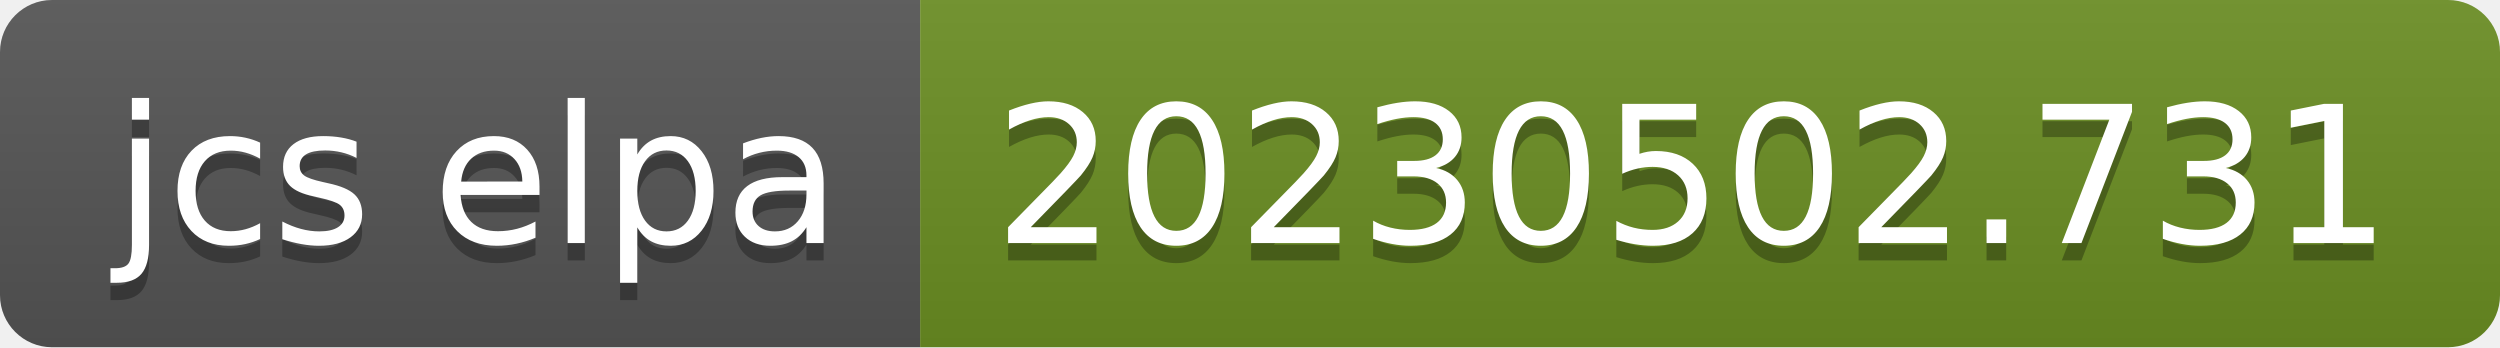
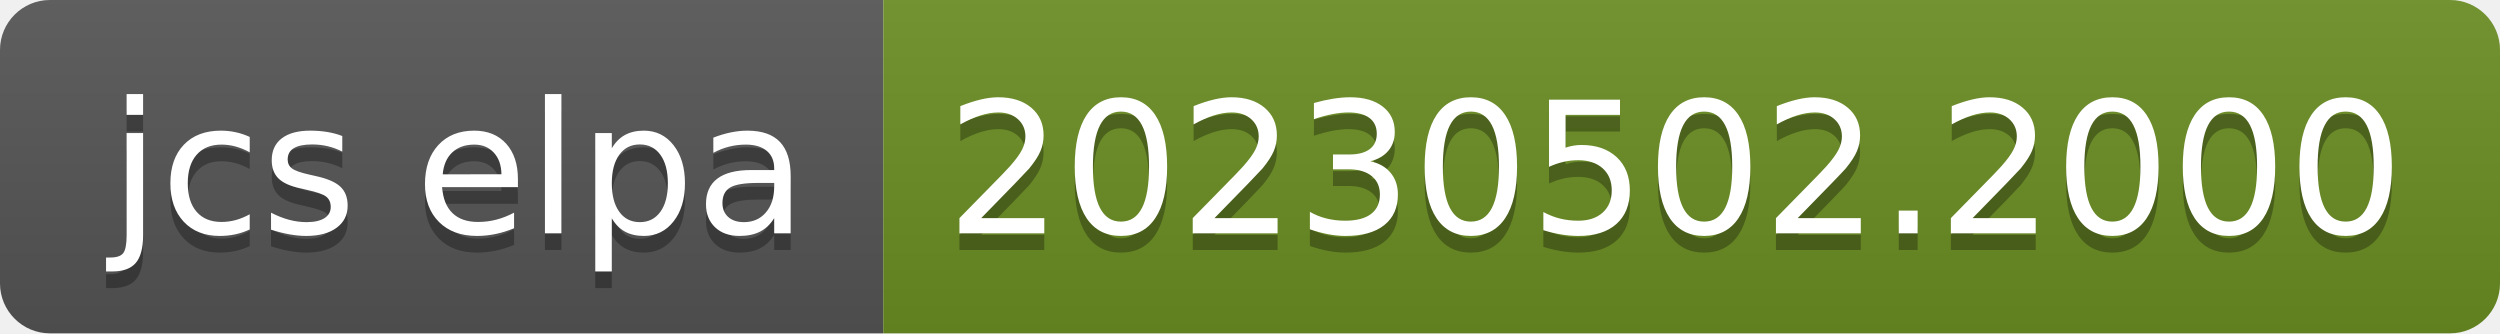
- <svg xmlns="http://www.w3.org/2000/svg" width="144" height="20" role="img" aria-label="jcs elpa: 20230502.731">
+ <svg xmlns="http://www.w3.org/2000/svg" width="150" height="20" role="img" aria-label="jcs elpa: 20230502.2000">
  <linearGradient id="s" x2="0" y2="100%">
    <stop offset="0" stop-color="#bbb" stop-opacity=".1" />
    <stop offset="1" stop-opacity=".1" />
  </linearGradient>
  <clipPath id="r">
-     <rect width="144" height="20" rx="3" fill="#fff" />
+     <rect width="150" height="20" rx="3" fill="#fff" />
  </clipPath>
  <g clip-path="url(#r)">
    <rect width="53" height="20" fill="#555" />
-     <rect x="53" width="91" height="20" fill="#6b8e23" />
-     <rect width="144" height="20" fill="url(#s)" />
+     <rect x="53" width="97" height="20" fill="#6b8e23" />
+     <rect width="150" height="20" fill="url(#s)" />
  </g>
  <g fill="#fff" text-anchor="middle" font-family="Verdana,Geneva,DejaVu Sans,sans-serif" text-rendering="geometricPrecision" font-size="110">
    <text aria-hidden="true" x="275" y="150" fill="#010101" fill-opacity=".3" transform="scale(.1)" textLength="430">jcs elpa</text>
    <text x="275" y="140" transform="scale(.1)" fill="#fff" textLength="430">jcs elpa</text>
-     <text aria-hidden="true" x="975" y="150" fill="#010101" fill-opacity=".3" transform="scale(.1)" textLength="810">20230502.731</text>
-     <text x="975" y="140" transform="scale(.1)" fill="#fff" textLength="810">20230502.731</text>
+     <text aria-hidden="true" x="1005" y="150" fill="#010101" fill-opacity=".3" transform="scale(.1)" textLength="870">20230502.2000</text>
+     <text x="1005" y="140" transform="scale(.1)" fill="#fff" textLength="870">20230502.2000</text>
  </g>
</svg>
